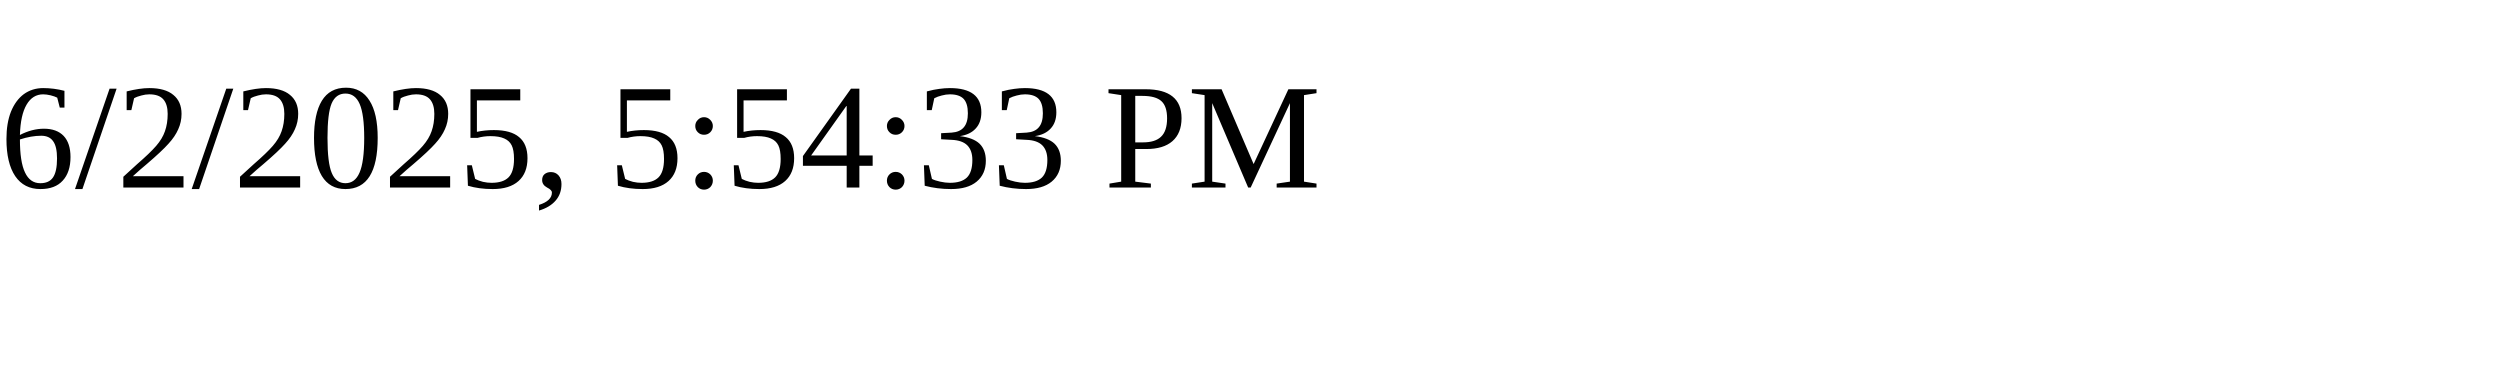
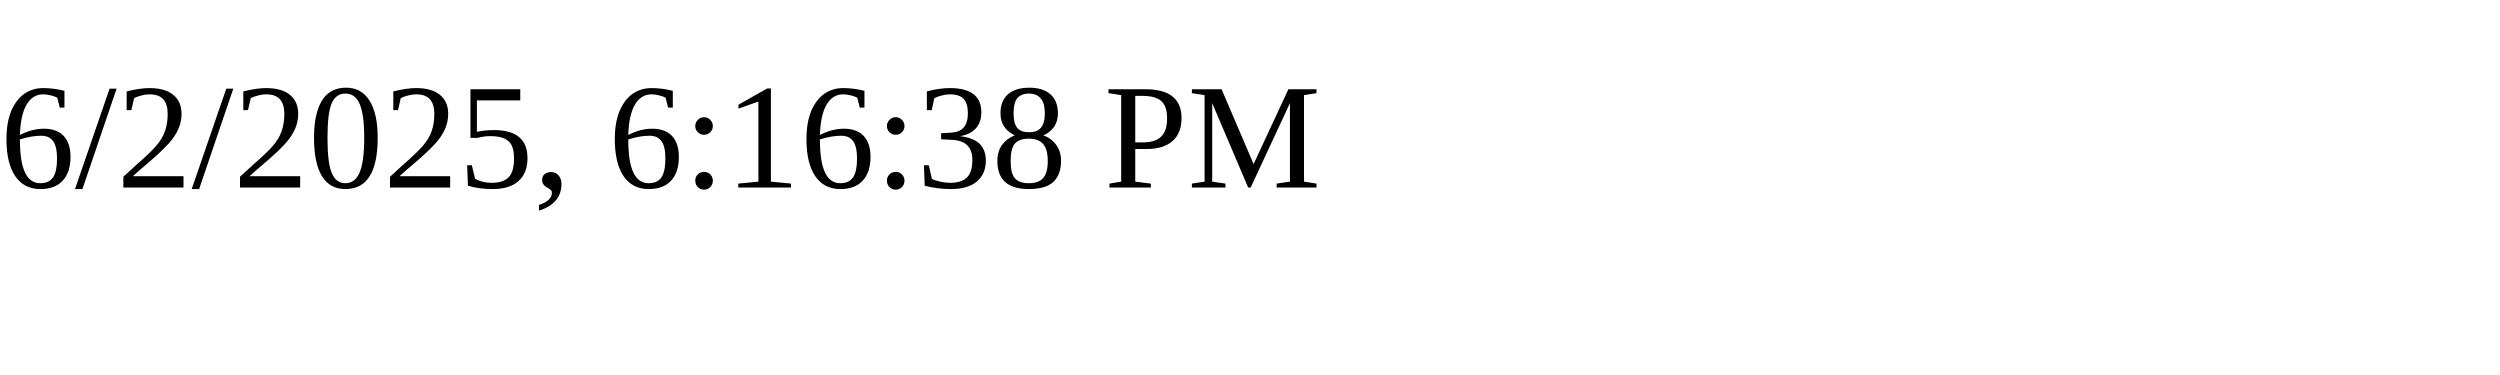
<svg xmlns="http://www.w3.org/2000/svg" height="30" width="200">
-   <text x="0" y="15">6/2/2025, 5:54:33 PM</text>
+   <text x="0" y="15">6/2/2025, 6:16:38 PM</text>
</svg>
